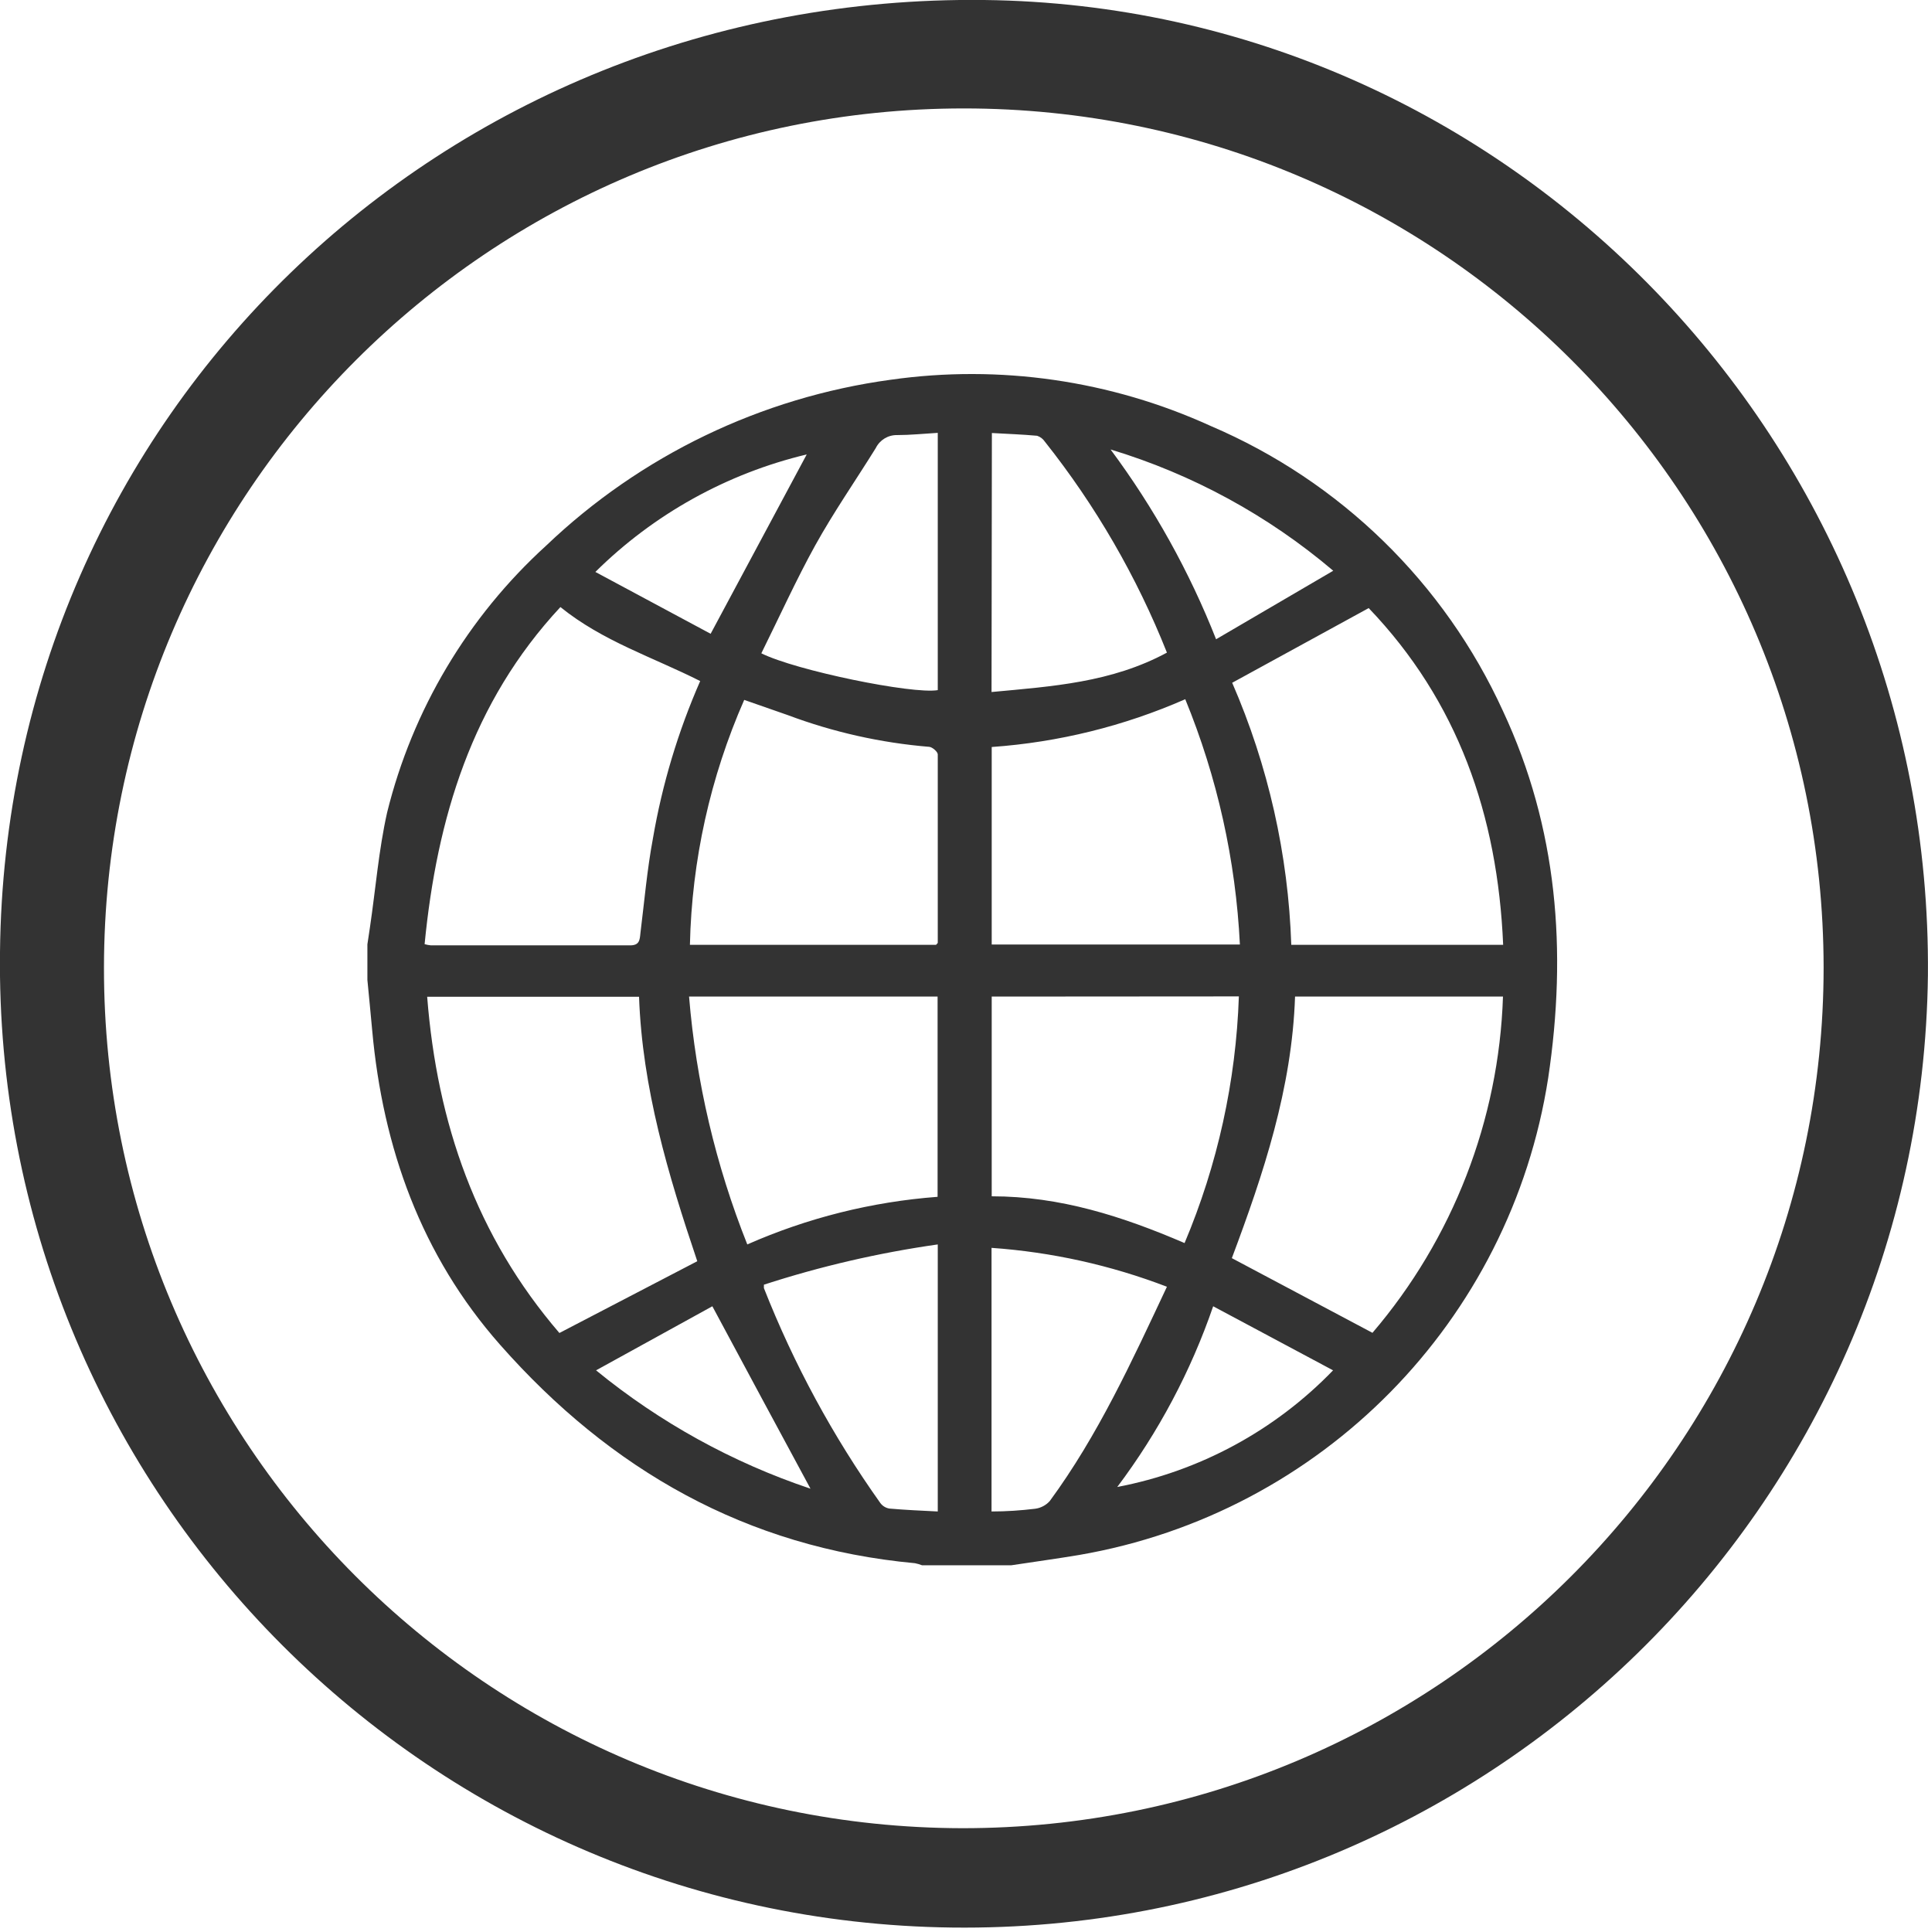
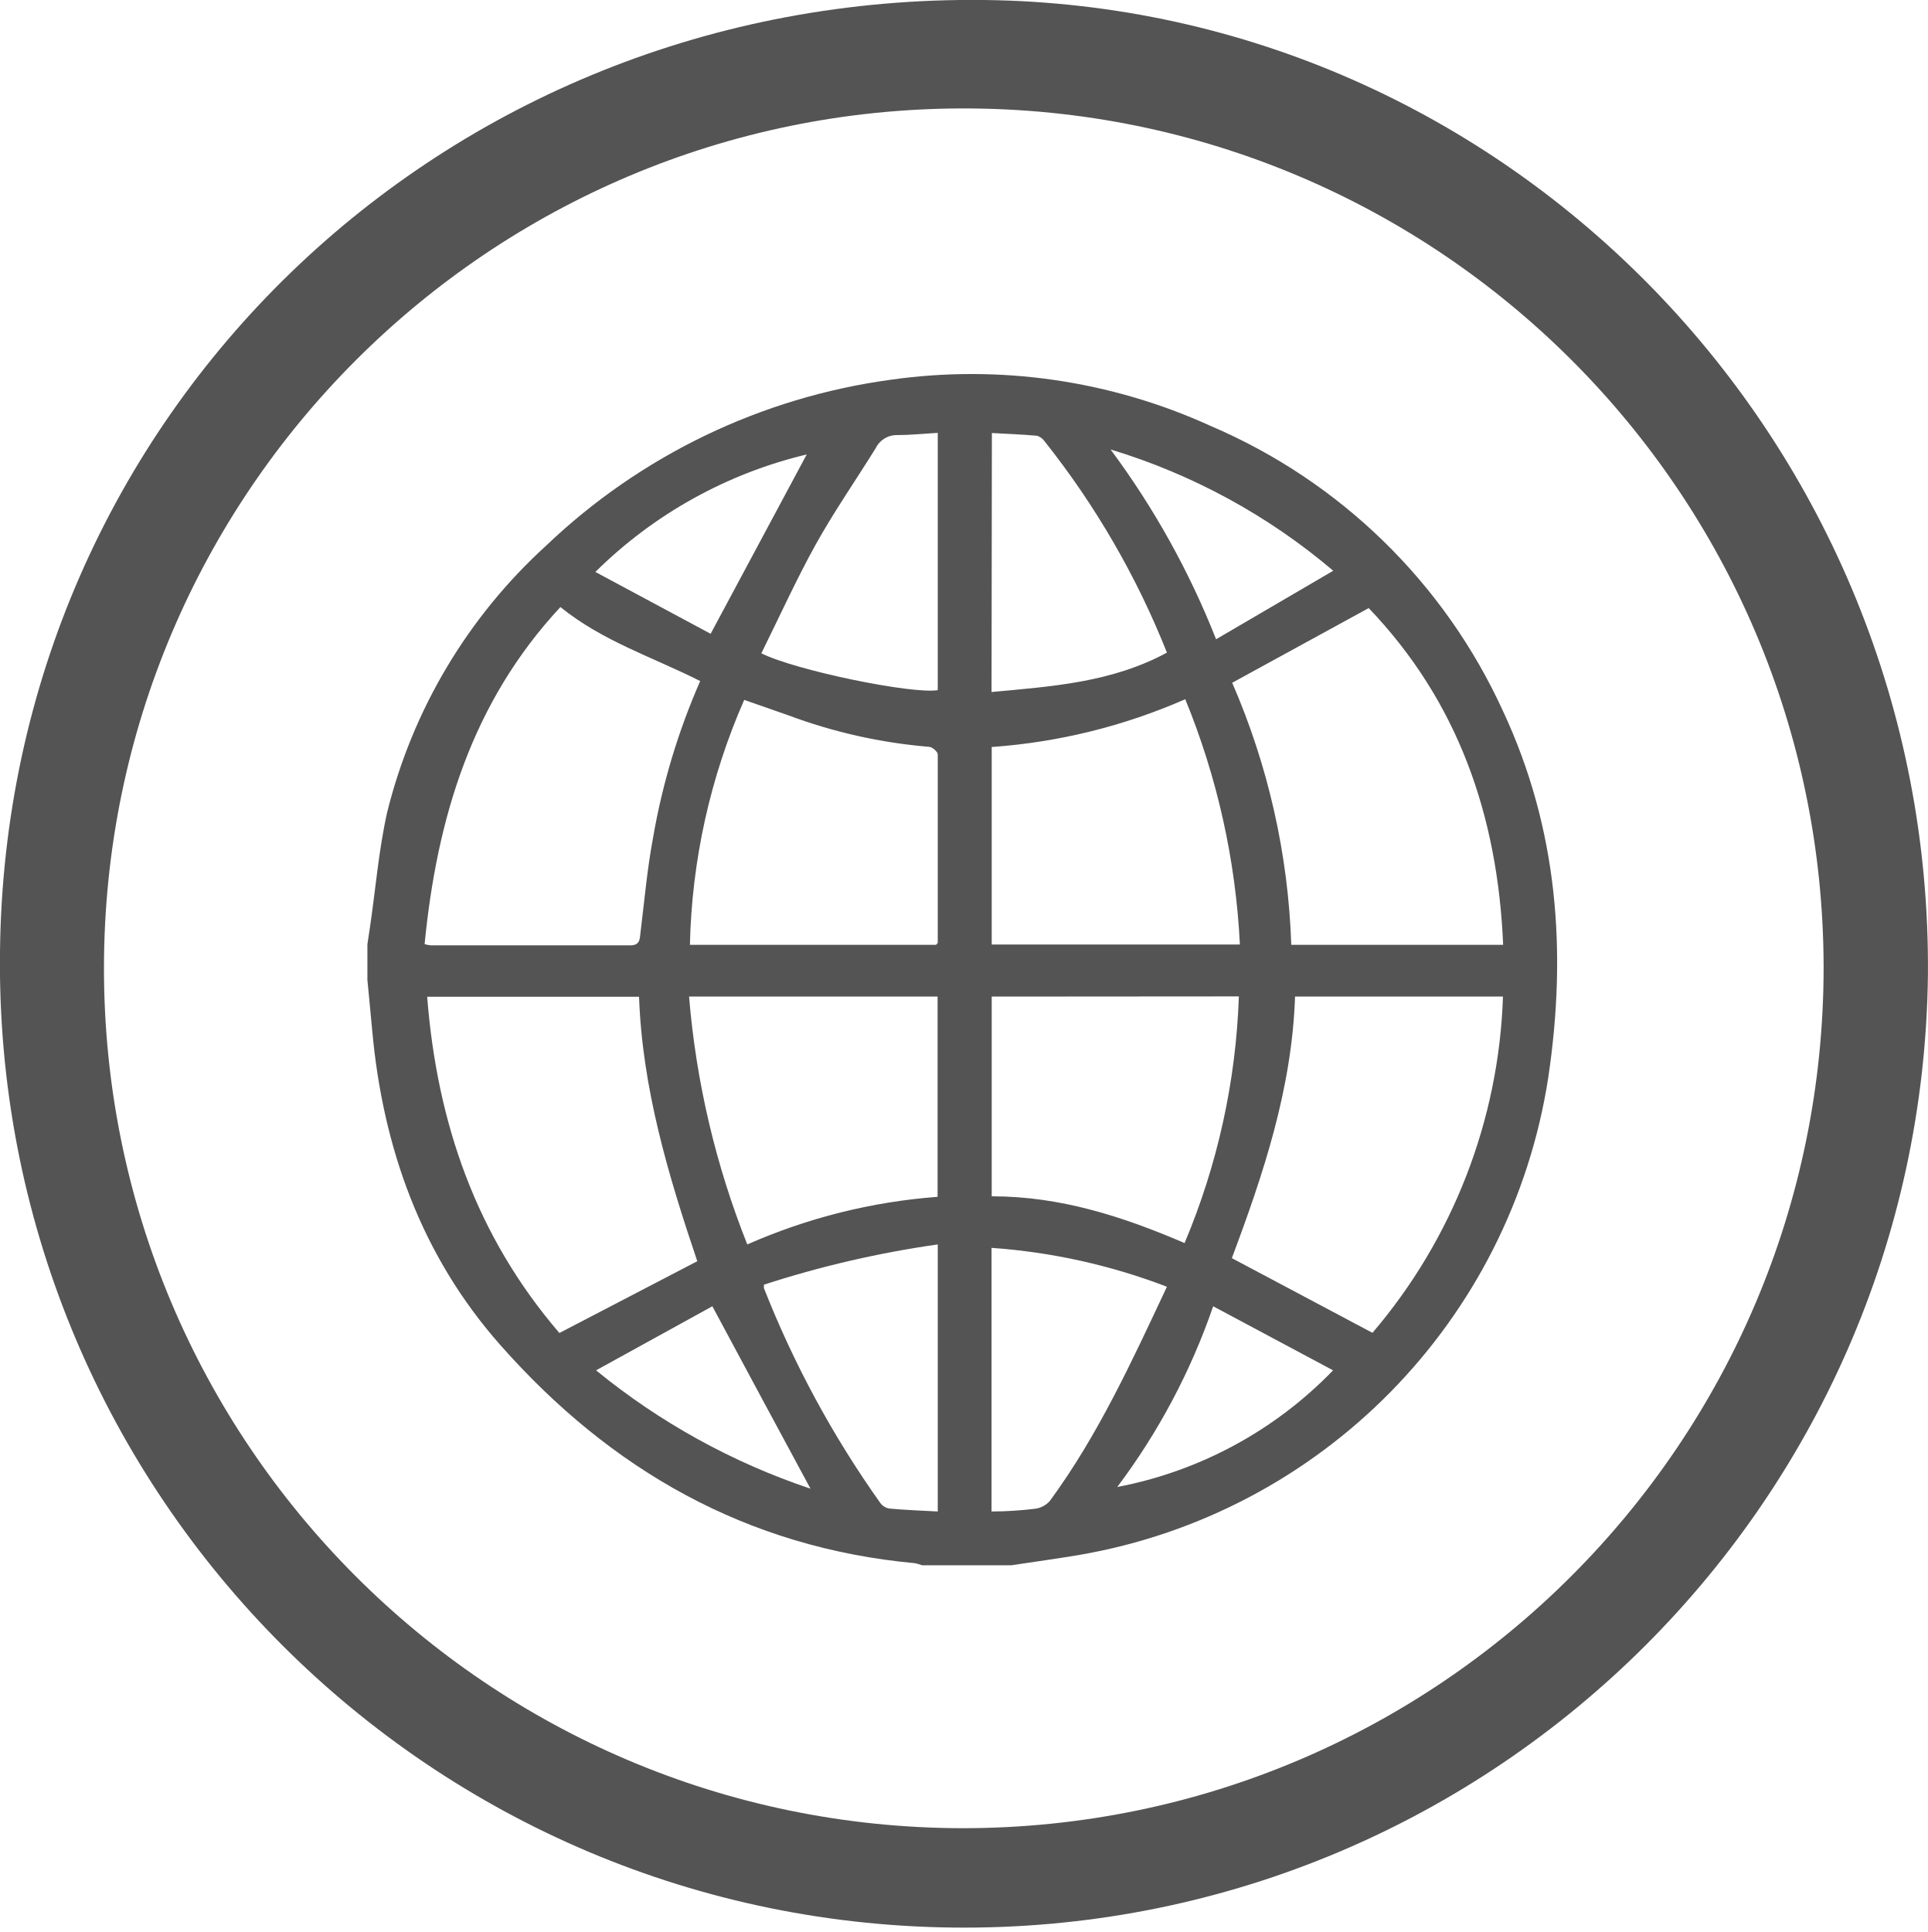
<svg xmlns="http://www.w3.org/2000/svg" viewBox="0 0 112.56 112.79">
  <defs>
-     <style>.cls-1{fill:#333;}</style>
+     <style>.cls-1{fill:#545454;}</style>
  </defs>
  <g id="Ebene_2" data-name="Ebene 2">
    <g id="Ebene_1-2" data-name="Ebene 1">
      <path class="cls-1" d="M112.56,56.93A56.28,56.28,0,1,1,0,55.57C.33,24.27,25.81-.37,57.46,0,88.12.36,112.83,25.89,112.56,56.93Zm-6.09-.45a50.2,50.2,0,1,0-50.3,50.25A50.27,50.27,0,0,0,106.47,56.48Z" />
      <g id="Yy1csP.tif">
        <path class="cls-1" d="M59.05,91.38H53.83a2.34,2.34,0,0,0-.41-.12c-9.84-.91-17.78-5.45-24.22-12.75C24.59,73.29,22.35,67,21.73,60.15c-.09-1-.19-2-.28-2.94V55.13l.15-1c.33-2.23.51-4.5,1-6.69a31.17,31.17,0,0,1,9.28-15.58A36.22,36.22,0,0,1,52,22.17a33.64,33.64,0,0,1,18.69,2.7A33,33,0,0,1,87.75,41.51c3.19,6.83,3.75,14,2.64,21.42A33.46,33.46,0,0,1,63,90.78C61.69,91,60.36,91.18,59.05,91.38ZM32.72,35.44C27.54,41,25.51,47.78,24.79,55.12a2,2,0,0,0,.37.07c3.88,0,7.75,0,11.63,0,.55,0,.56-.32.6-.71.23-1.85.39-3.71.73-5.53a39.51,39.51,0,0,1,2.76-9.19C38.13,38.37,35.19,37.44,32.72,35.44Zm4.59,22.75H24.94c.58,7.4,2.88,14,7.72,19.63l8.05-4.19C39,68.56,37.5,63.53,37.31,58.19ZM71.94,39.86a41.86,41.86,0,0,1,3.45,15.3H87.76c-.32-7.57-2.65-14.23-7.85-19.66Zm3.67,18.32c-.18,5.36-1.84,10.34-3.69,15.27l8.21,4.36a31.85,31.85,0,0,0,7.62-19.63Zm-17.71,0V69.84c4,0,7.63,1.17,11.26,2.73a40.61,40.61,0,0,0,3.17-14.4Zm-3.16,11.7V58.18H40.23a50.23,50.23,0,0,0,3.4,14.47A33.81,33.81,0,0,1,54.74,69.87ZM69.2,40.82a34.09,34.09,0,0,1-11.3,2.79V55.14H72.39A43.38,43.38,0,0,0,69.2,40.82ZM54.65,55.16c.07-.08.1-.1.1-.12,0-3.67,0-7.35,0-11,0-.15-.32-.43-.5-.44A30.71,30.71,0,0,1,46,41.75l-2.55-.89a37.61,37.61,0,0,0-3.17,14.3Zm.1,33.08V72.65A60.26,60.26,0,0,0,44.6,75c0,.16,0,.18,0,.2A58.89,58.89,0,0,0,51.4,87.75a.82.82,0,0,0,.53.32C52.84,88.15,53.75,88.19,54.75,88.24ZM68.13,75.12a35.56,35.56,0,0,0-10.24-2.27V88.24c.88,0,1.72-.06,2.55-.16a1.39,1.39,0,0,0,.85-.45C64.11,83.79,66.08,79.48,68.13,75.12ZM57.89,40.4c3.54-.33,7-.55,10.24-2.3A48.75,48.75,0,0,0,61,25.78a.86.86,0,0,0-.45-.34c-.88-.08-1.76-.11-2.64-.16ZM54.75,25.27c-.85.05-1.61.13-2.37.13a1.36,1.36,0,0,0-1.25.76c-1.18,1.9-2.46,3.74-3.54,5.69s-2.1,4.19-3.14,6.29c2,1,8.82,2.4,10.3,2.15ZM47.1,26.53a26.19,26.19,0,0,0-12.34,6.86L41.49,37ZM77.83,80l-7-3.74a38.24,38.24,0,0,1-5.6,10.55A23.68,23.68,0,0,0,77.83,80ZM71,37.32l6.84-4a36.34,36.34,0,0,0-13-7.08A48.24,48.24,0,0,1,71,37.32ZM34.8,80a39.73,39.73,0,0,0,12.52,6.91c-1.9-3.53-3.78-7-5.73-10.65Z" />
      </g>
    </g>
  </g>
</svg>
